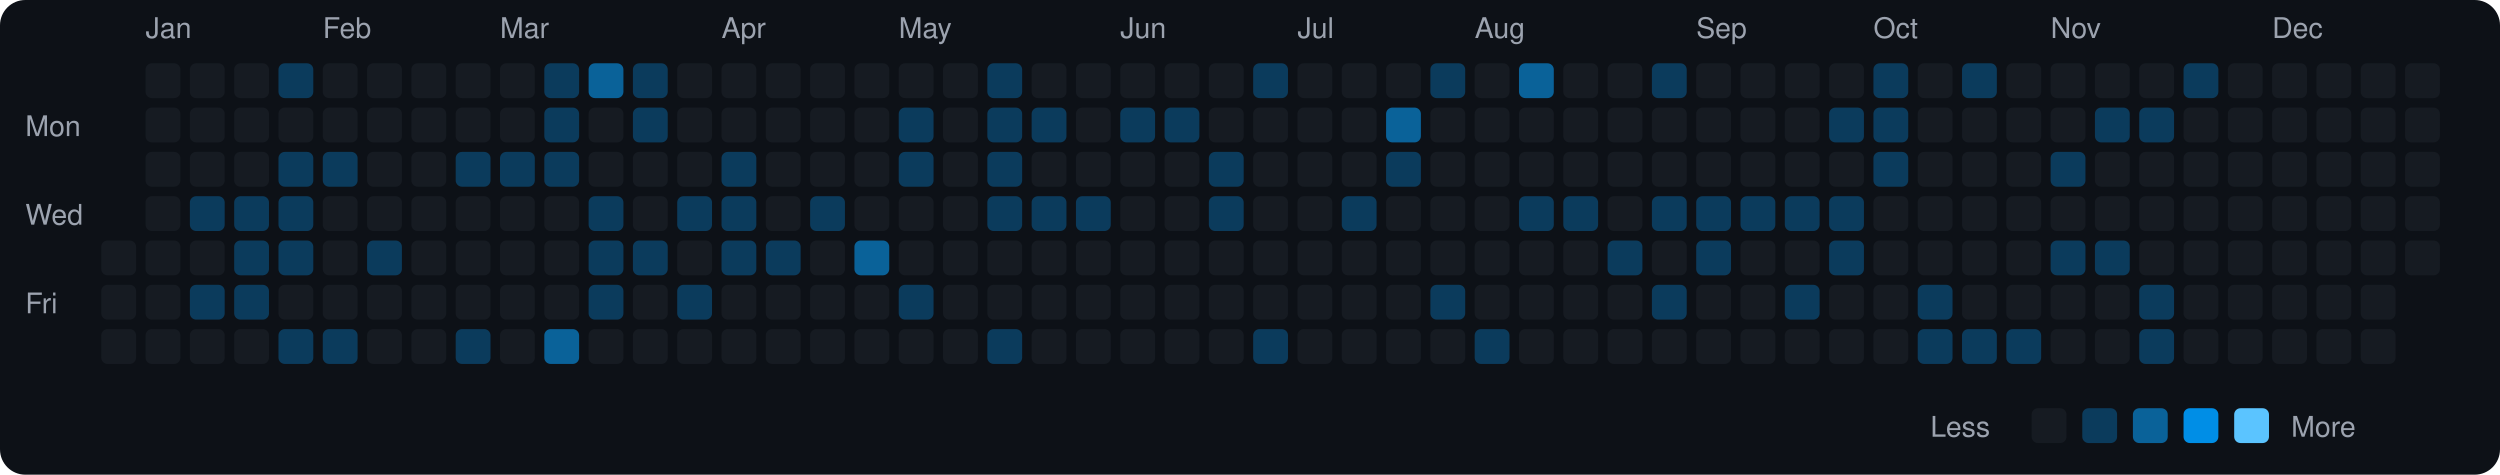
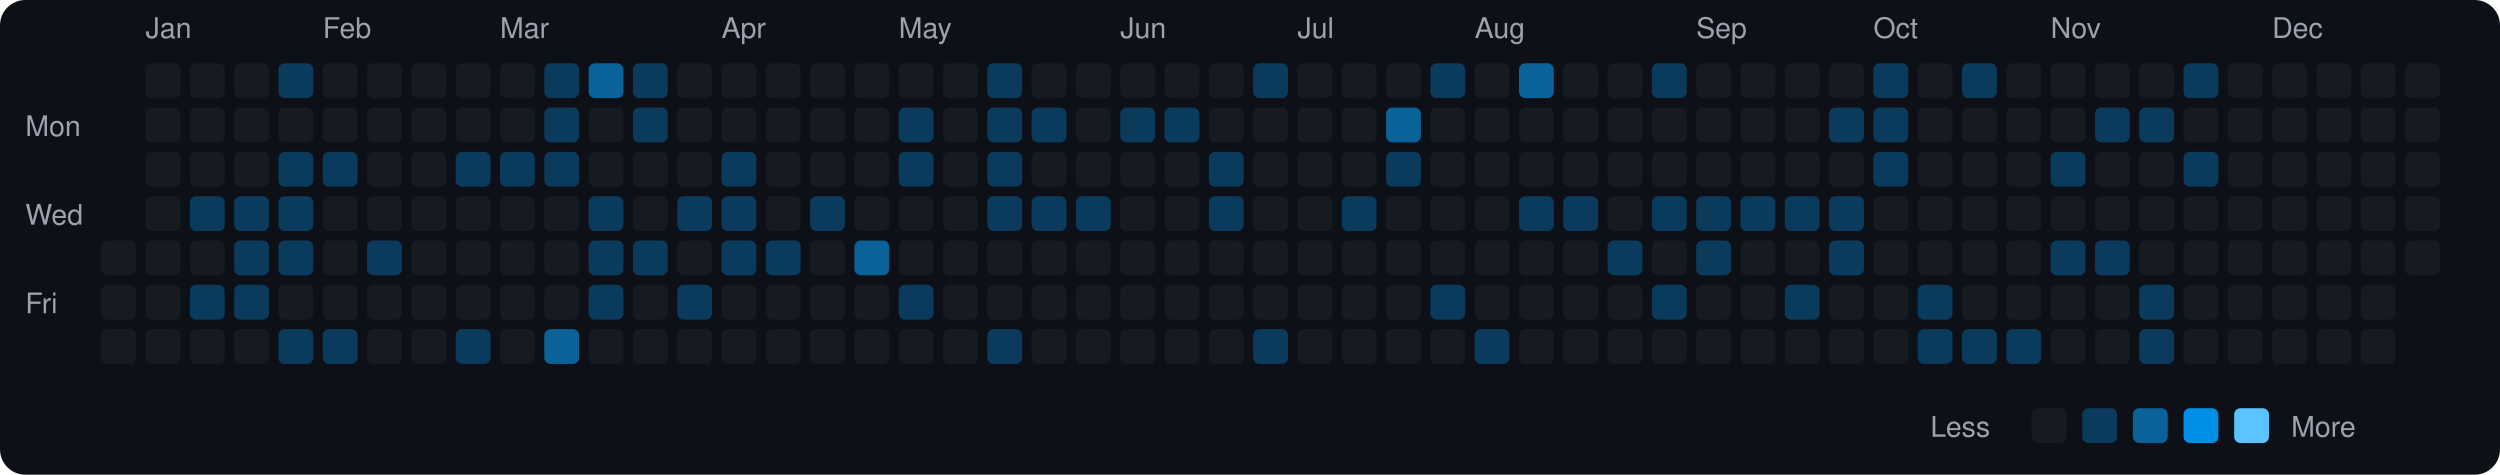
<svg xmlns="http://www.w3.org/2000/svg" viewBox="0 0 790 150" width="790" height="150">
  <rect width="790" height="150" fill="#0d1117" rx="8" ry="8" />
  <text x="8" y="43" fill="#9ca3af" font-size="9" font-family="-apple-system, BlinkMacSystemFont, 'Segoe UI', Helvetica, Arial, sans-serif">Mon</text>
  <text x="8" y="71" fill="#9ca3af" font-size="9" font-family="-apple-system, BlinkMacSystemFont, 'Segoe UI', Helvetica, Arial, sans-serif">Wed</text>
  <text x="8" y="99" fill="#9ca3af" font-size="9" font-family="-apple-system, BlinkMacSystemFont, 'Segoe UI', Helvetica, Arial, sans-serif">Fri</text>
  <rect x="32" y="76" width="11" height="11" rx="2" ry="2" fill="#161b22">
    </rect>
  <rect x="32" y="90" width="11" height="11" rx="2" ry="2" fill="#161b22">
    </rect>
  <rect x="32" y="104" width="11" height="11" rx="2" ry="2" fill="#161b22">
    </rect>
  <text x="46" y="12" fill="#9ca3af" font-size="9" font-family="-apple-system, BlinkMacSystemFont, 'Segoe UI', Helvetica, Arial, sans-serif">Jan</text>
  <rect x="46" y="20" width="11" height="11" rx="2" ry="2" fill="#161b22">
    </rect>
  <rect x="46" y="34" width="11" height="11" rx="2" ry="2" fill="#161b22">
    </rect>
  <rect x="46" y="48" width="11" height="11" rx="2" ry="2" fill="#161b22">
    </rect>
  <rect x="46" y="62" width="11" height="11" rx="2" ry="2" fill="#161b22">
    </rect>
  <rect x="46" y="76" width="11" height="11" rx="2" ry="2" fill="#161b22">
    </rect>
  <rect x="46" y="90" width="11" height="11" rx="2" ry="2" fill="#161b22">
    </rect>
  <rect x="46" y="104" width="11" height="11" rx="2" ry="2" fill="#161b22">
    </rect>
  <rect x="60" y="20" width="11" height="11" rx="2" ry="2" fill="#161b22">
    </rect>
  <rect x="60" y="34" width="11" height="11" rx="2" ry="2" fill="#161b22">
    </rect>
  <rect x="60" y="48" width="11" height="11" rx="2" ry="2" fill="#161b22">
    </rect>
  <rect x="60" y="62" width="11" height="11" rx="2" ry="2" fill="#0b3b5c">
    </rect>
  <rect x="60" y="76" width="11" height="11" rx="2" ry="2" fill="#161b22">
    </rect>
  <rect x="60" y="90" width="11" height="11" rx="2" ry="2" fill="#0b3b5c">
    </rect>
  <rect x="60" y="104" width="11" height="11" rx="2" ry="2" fill="#161b22">
    </rect>
  <rect x="74" y="20" width="11" height="11" rx="2" ry="2" fill="#161b22">
    </rect>
  <rect x="74" y="34" width="11" height="11" rx="2" ry="2" fill="#161b22">
    </rect>
  <rect x="74" y="48" width="11" height="11" rx="2" ry="2" fill="#161b22">
    </rect>
  <rect x="74" y="62" width="11" height="11" rx="2" ry="2" fill="#0b3b5c">
    </rect>
  <rect x="74" y="76" width="11" height="11" rx="2" ry="2" fill="#0b3b5c">
    </rect>
  <rect x="74" y="90" width="11" height="11" rx="2" ry="2" fill="#0b3b5c">
    </rect>
  <rect x="74" y="104" width="11" height="11" rx="2" ry="2" fill="#161b22">
    </rect>
  <rect x="88" y="20" width="11" height="11" rx="2" ry="2" fill="#0b3b5c">
    </rect>
  <rect x="88" y="34" width="11" height="11" rx="2" ry="2" fill="#161b22">
    </rect>
  <rect x="88" y="48" width="11" height="11" rx="2" ry="2" fill="#0b3b5c">
    </rect>
  <rect x="88" y="62" width="11" height="11" rx="2" ry="2" fill="#0b3b5c">
    </rect>
  <rect x="88" y="76" width="11" height="11" rx="2" ry="2" fill="#0b3b5c">
    </rect>
  <rect x="88" y="90" width="11" height="11" rx="2" ry="2" fill="#161b22">
    </rect>
  <rect x="88" y="104" width="11" height="11" rx="2" ry="2" fill="#0b3b5c">
    </rect>
  <text x="102" y="12" fill="#9ca3af" font-size="9" font-family="-apple-system, BlinkMacSystemFont, 'Segoe UI', Helvetica, Arial, sans-serif">Feb</text>
  <rect x="102" y="20" width="11" height="11" rx="2" ry="2" fill="#161b22">
    </rect>
  <rect x="102" y="34" width="11" height="11" rx="2" ry="2" fill="#161b22">
    </rect>
  <rect x="102" y="48" width="11" height="11" rx="2" ry="2" fill="#0b3b5c">
    </rect>
  <rect x="102" y="62" width="11" height="11" rx="2" ry="2" fill="#161b22">
    </rect>
  <rect x="102" y="76" width="11" height="11" rx="2" ry="2" fill="#161b22">
    </rect>
  <rect x="102" y="90" width="11" height="11" rx="2" ry="2" fill="#161b22">
    </rect>
  <rect x="102" y="104" width="11" height="11" rx="2" ry="2" fill="#0b3b5c">
    </rect>
  <rect x="116" y="20" width="11" height="11" rx="2" ry="2" fill="#161b22">
    </rect>
  <rect x="116" y="34" width="11" height="11" rx="2" ry="2" fill="#161b22">
    </rect>
  <rect x="116" y="48" width="11" height="11" rx="2" ry="2" fill="#161b22">
    </rect>
  <rect x="116" y="62" width="11" height="11" rx="2" ry="2" fill="#161b22">
    </rect>
  <rect x="116" y="76" width="11" height="11" rx="2" ry="2" fill="#0b3b5c">
    </rect>
  <rect x="116" y="90" width="11" height="11" rx="2" ry="2" fill="#161b22">
    </rect>
  <rect x="116" y="104" width="11" height="11" rx="2" ry="2" fill="#161b22">
    </rect>
  <rect x="130" y="20" width="11" height="11" rx="2" ry="2" fill="#161b22">
    </rect>
  <rect x="130" y="34" width="11" height="11" rx="2" ry="2" fill="#161b22">
    </rect>
  <rect x="130" y="48" width="11" height="11" rx="2" ry="2" fill="#161b22">
    </rect>
  <rect x="130" y="62" width="11" height="11" rx="2" ry="2" fill="#161b22">
    </rect>
  <rect x="130" y="76" width="11" height="11" rx="2" ry="2" fill="#161b22">
    </rect>
  <rect x="130" y="90" width="11" height="11" rx="2" ry="2" fill="#161b22">
    </rect>
  <rect x="130" y="104" width="11" height="11" rx="2" ry="2" fill="#161b22">
    </rect>
  <rect x="144" y="20" width="11" height="11" rx="2" ry="2" fill="#161b22">
    </rect>
  <rect x="144" y="34" width="11" height="11" rx="2" ry="2" fill="#161b22">
    </rect>
  <rect x="144" y="48" width="11" height="11" rx="2" ry="2" fill="#0b3b5c">
    </rect>
  <rect x="144" y="62" width="11" height="11" rx="2" ry="2" fill="#161b22">
    </rect>
  <rect x="144" y="76" width="11" height="11" rx="2" ry="2" fill="#161b22">
    </rect>
  <rect x="144" y="90" width="11" height="11" rx="2" ry="2" fill="#161b22">
    </rect>
  <rect x="144" y="104" width="11" height="11" rx="2" ry="2" fill="#0b3b5c">
    </rect>
  <text x="158" y="12" fill="#9ca3af" font-size="9" font-family="-apple-system, BlinkMacSystemFont, 'Segoe UI', Helvetica, Arial, sans-serif">Mar</text>
  <rect x="158" y="20" width="11" height="11" rx="2" ry="2" fill="#161b22">
    </rect>
  <rect x="158" y="34" width="11" height="11" rx="2" ry="2" fill="#161b22">
    </rect>
  <rect x="158" y="48" width="11" height="11" rx="2" ry="2" fill="#0b3b5c">
    </rect>
  <rect x="158" y="62" width="11" height="11" rx="2" ry="2" fill="#161b22">
    </rect>
  <rect x="158" y="76" width="11" height="11" rx="2" ry="2" fill="#161b22">
    </rect>
  <rect x="158" y="90" width="11" height="11" rx="2" ry="2" fill="#161b22">
    </rect>
  <rect x="158" y="104" width="11" height="11" rx="2" ry="2" fill="#161b22">
    </rect>
  <rect x="172" y="20" width="11" height="11" rx="2" ry="2" fill="#0b3b5c">
    </rect>
  <rect x="172" y="34" width="11" height="11" rx="2" ry="2" fill="#0b3b5c">
    </rect>
  <rect x="172" y="48" width="11" height="11" rx="2" ry="2" fill="#0b3b5c">
    </rect>
  <rect x="172" y="62" width="11" height="11" rx="2" ry="2" fill="#161b22">
    </rect>
  <rect x="172" y="76" width="11" height="11" rx="2" ry="2" fill="#161b22">
    </rect>
  <rect x="172" y="90" width="11" height="11" rx="2" ry="2" fill="#161b22">
    </rect>
  <rect x="172" y="104" width="11" height="11" rx="2" ry="2" fill="#0a6299">
    </rect>
  <rect x="186" y="20" width="11" height="11" rx="2" ry="2" fill="#0a6299">
    </rect>
  <rect x="186" y="34" width="11" height="11" rx="2" ry="2" fill="#161b22">
    </rect>
  <rect x="186" y="48" width="11" height="11" rx="2" ry="2" fill="#161b22">
    </rect>
  <rect x="186" y="62" width="11" height="11" rx="2" ry="2" fill="#0b3b5c">
    </rect>
  <rect x="186" y="76" width="11" height="11" rx="2" ry="2" fill="#0b3b5c">
    </rect>
  <rect x="186" y="90" width="11" height="11" rx="2" ry="2" fill="#0b3b5c">
    </rect>
  <rect x="186" y="104" width="11" height="11" rx="2" ry="2" fill="#161b22">
    </rect>
  <rect x="200" y="20" width="11" height="11" rx="2" ry="2" fill="#0b3b5c">
    </rect>
  <rect x="200" y="34" width="11" height="11" rx="2" ry="2" fill="#0b3b5c">
    </rect>
  <rect x="200" y="48" width="11" height="11" rx="2" ry="2" fill="#161b22">
    </rect>
  <rect x="200" y="62" width="11" height="11" rx="2" ry="2" fill="#161b22">
    </rect>
  <rect x="200" y="76" width="11" height="11" rx="2" ry="2" fill="#0b3b5c">
    </rect>
  <rect x="200" y="90" width="11" height="11" rx="2" ry="2" fill="#161b22">
    </rect>
  <rect x="200" y="104" width="11" height="11" rx="2" ry="2" fill="#161b22">
    </rect>
  <rect x="214" y="20" width="11" height="11" rx="2" ry="2" fill="#161b22">
    </rect>
  <rect x="214" y="34" width="11" height="11" rx="2" ry="2" fill="#161b22">
    </rect>
  <rect x="214" y="48" width="11" height="11" rx="2" ry="2" fill="#161b22">
    </rect>
  <rect x="214" y="62" width="11" height="11" rx="2" ry="2" fill="#0b3b5c">
    </rect>
  <rect x="214" y="76" width="11" height="11" rx="2" ry="2" fill="#161b22">
    </rect>
  <rect x="214" y="90" width="11" height="11" rx="2" ry="2" fill="#0b3b5c">
    </rect>
  <rect x="214" y="104" width="11" height="11" rx="2" ry="2" fill="#161b22">
    </rect>
  <text x="228" y="12" fill="#9ca3af" font-size="9" font-family="-apple-system, BlinkMacSystemFont, 'Segoe UI', Helvetica, Arial, sans-serif">Apr</text>
  <rect x="228" y="20" width="11" height="11" rx="2" ry="2" fill="#161b22">
    </rect>
  <rect x="228" y="34" width="11" height="11" rx="2" ry="2" fill="#161b22">
    </rect>
  <rect x="228" y="48" width="11" height="11" rx="2" ry="2" fill="#0b3b5c">
    </rect>
  <rect x="228" y="62" width="11" height="11" rx="2" ry="2" fill="#0b3b5c">
    </rect>
  <rect x="228" y="76" width="11" height="11" rx="2" ry="2" fill="#0b3b5c">
    </rect>
  <rect x="228" y="90" width="11" height="11" rx="2" ry="2" fill="#161b22">
    </rect>
  <rect x="228" y="104" width="11" height="11" rx="2" ry="2" fill="#161b22">
    </rect>
  <rect x="242" y="20" width="11" height="11" rx="2" ry="2" fill="#161b22">
    </rect>
  <rect x="242" y="34" width="11" height="11" rx="2" ry="2" fill="#161b22">
    </rect>
  <rect x="242" y="48" width="11" height="11" rx="2" ry="2" fill="#161b22">
    </rect>
  <rect x="242" y="62" width="11" height="11" rx="2" ry="2" fill="#161b22">
    </rect>
  <rect x="242" y="76" width="11" height="11" rx="2" ry="2" fill="#0b3b5c">
    </rect>
  <rect x="242" y="90" width="11" height="11" rx="2" ry="2" fill="#161b22">
    </rect>
  <rect x="242" y="104" width="11" height="11" rx="2" ry="2" fill="#161b22">
    </rect>
  <rect x="256" y="20" width="11" height="11" rx="2" ry="2" fill="#161b22">
    </rect>
  <rect x="256" y="34" width="11" height="11" rx="2" ry="2" fill="#161b22">
    </rect>
  <rect x="256" y="48" width="11" height="11" rx="2" ry="2" fill="#161b22">
    </rect>
  <rect x="256" y="62" width="11" height="11" rx="2" ry="2" fill="#0b3b5c">
    </rect>
  <rect x="256" y="76" width="11" height="11" rx="2" ry="2" fill="#161b22">
    </rect>
  <rect x="256" y="90" width="11" height="11" rx="2" ry="2" fill="#161b22">
    </rect>
  <rect x="256" y="104" width="11" height="11" rx="2" ry="2" fill="#161b22">
    </rect>
  <rect x="270" y="20" width="11" height="11" rx="2" ry="2" fill="#161b22">
    </rect>
  <rect x="270" y="34" width="11" height="11" rx="2" ry="2" fill="#161b22">
    </rect>
  <rect x="270" y="48" width="11" height="11" rx="2" ry="2" fill="#161b22">
    </rect>
  <rect x="270" y="62" width="11" height="11" rx="2" ry="2" fill="#161b22">
    </rect>
  <rect x="270" y="76" width="11" height="11" rx="2" ry="2" fill="#0a6299">
    </rect>
  <rect x="270" y="90" width="11" height="11" rx="2" ry="2" fill="#161b22">
    </rect>
  <rect x="270" y="104" width="11" height="11" rx="2" ry="2" fill="#161b22">
    </rect>
  <text x="284" y="12" fill="#9ca3af" font-size="9" font-family="-apple-system, BlinkMacSystemFont, 'Segoe UI', Helvetica, Arial, sans-serif">May</text>
  <rect x="284" y="20" width="11" height="11" rx="2" ry="2" fill="#161b22">
    </rect>
  <rect x="284" y="34" width="11" height="11" rx="2" ry="2" fill="#0b3b5c">
    </rect>
  <rect x="284" y="48" width="11" height="11" rx="2" ry="2" fill="#0b3b5c">
    </rect>
  <rect x="284" y="62" width="11" height="11" rx="2" ry="2" fill="#161b22">
    </rect>
  <rect x="284" y="76" width="11" height="11" rx="2" ry="2" fill="#161b22">
    </rect>
  <rect x="284" y="90" width="11" height="11" rx="2" ry="2" fill="#0b3b5c">
    </rect>
  <rect x="284" y="104" width="11" height="11" rx="2" ry="2" fill="#161b22">
    </rect>
  <rect x="298" y="20" width="11" height="11" rx="2" ry="2" fill="#161b22">
    </rect>
  <rect x="298" y="34" width="11" height="11" rx="2" ry="2" fill="#161b22">
    </rect>
  <rect x="298" y="48" width="11" height="11" rx="2" ry="2" fill="#161b22">
    </rect>
  <rect x="298" y="62" width="11" height="11" rx="2" ry="2" fill="#161b22">
    </rect>
  <rect x="298" y="76" width="11" height="11" rx="2" ry="2" fill="#161b22">
    </rect>
  <rect x="298" y="90" width="11" height="11" rx="2" ry="2" fill="#161b22">
    </rect>
  <rect x="298" y="104" width="11" height="11" rx="2" ry="2" fill="#161b22">
    </rect>
  <rect x="312" y="20" width="11" height="11" rx="2" ry="2" fill="#0b3b5c">
    </rect>
  <rect x="312" y="34" width="11" height="11" rx="2" ry="2" fill="#0b3b5c">
    </rect>
  <rect x="312" y="48" width="11" height="11" rx="2" ry="2" fill="#0b3b5c">
    </rect>
  <rect x="312" y="62" width="11" height="11" rx="2" ry="2" fill="#0b3b5c">
    </rect>
  <rect x="312" y="76" width="11" height="11" rx="2" ry="2" fill="#161b22">
    </rect>
  <rect x="312" y="90" width="11" height="11" rx="2" ry="2" fill="#161b22">
    </rect>
  <rect x="312" y="104" width="11" height="11" rx="2" ry="2" fill="#0b3b5c">
    </rect>
  <rect x="326" y="20" width="11" height="11" rx="2" ry="2" fill="#161b22">
    </rect>
  <rect x="326" y="34" width="11" height="11" rx="2" ry="2" fill="#0b3b5c">
    </rect>
  <rect x="326" y="48" width="11" height="11" rx="2" ry="2" fill="#161b22">
    </rect>
  <rect x="326" y="62" width="11" height="11" rx="2" ry="2" fill="#0b3b5c">
    </rect>
  <rect x="326" y="76" width="11" height="11" rx="2" ry="2" fill="#161b22">
    </rect>
  <rect x="326" y="90" width="11" height="11" rx="2" ry="2" fill="#161b22">
    </rect>
  <rect x="326" y="104" width="11" height="11" rx="2" ry="2" fill="#161b22">
    </rect>
  <rect x="340" y="20" width="11" height="11" rx="2" ry="2" fill="#161b22">
    </rect>
  <rect x="340" y="34" width="11" height="11" rx="2" ry="2" fill="#161b22">
    </rect>
  <rect x="340" y="48" width="11" height="11" rx="2" ry="2" fill="#161b22">
    </rect>
  <rect x="340" y="62" width="11" height="11" rx="2" ry="2" fill="#0b3b5c">
    </rect>
  <rect x="340" y="76" width="11" height="11" rx="2" ry="2" fill="#161b22">
    </rect>
  <rect x="340" y="90" width="11" height="11" rx="2" ry="2" fill="#161b22">
    </rect>
  <rect x="340" y="104" width="11" height="11" rx="2" ry="2" fill="#161b22">
    </rect>
  <text x="354" y="12" fill="#9ca3af" font-size="9" font-family="-apple-system, BlinkMacSystemFont, 'Segoe UI', Helvetica, Arial, sans-serif">Jun</text>
  <rect x="354" y="20" width="11" height="11" rx="2" ry="2" fill="#161b22">
    </rect>
  <rect x="354" y="34" width="11" height="11" rx="2" ry="2" fill="#0b3b5c">
    </rect>
  <rect x="354" y="48" width="11" height="11" rx="2" ry="2" fill="#161b22">
    </rect>
  <rect x="354" y="62" width="11" height="11" rx="2" ry="2" fill="#161b22">
    </rect>
  <rect x="354" y="76" width="11" height="11" rx="2" ry="2" fill="#161b22">
    </rect>
  <rect x="354" y="90" width="11" height="11" rx="2" ry="2" fill="#161b22">
    </rect>
  <rect x="354" y="104" width="11" height="11" rx="2" ry="2" fill="#161b22">
    </rect>
  <rect x="368" y="20" width="11" height="11" rx="2" ry="2" fill="#161b22">
    </rect>
  <rect x="368" y="34" width="11" height="11" rx="2" ry="2" fill="#0b3b5c">
    </rect>
  <rect x="368" y="48" width="11" height="11" rx="2" ry="2" fill="#161b22">
    </rect>
  <rect x="368" y="62" width="11" height="11" rx="2" ry="2" fill="#161b22">
    </rect>
  <rect x="368" y="76" width="11" height="11" rx="2" ry="2" fill="#161b22">
    </rect>
  <rect x="368" y="90" width="11" height="11" rx="2" ry="2" fill="#161b22">
    </rect>
  <rect x="368" y="104" width="11" height="11" rx="2" ry="2" fill="#161b22">
    </rect>
  <rect x="382" y="20" width="11" height="11" rx="2" ry="2" fill="#161b22">
    </rect>
  <rect x="382" y="34" width="11" height="11" rx="2" ry="2" fill="#161b22">
    </rect>
  <rect x="382" y="48" width="11" height="11" rx="2" ry="2" fill="#0b3b5c">
    </rect>
  <rect x="382" y="62" width="11" height="11" rx="2" ry="2" fill="#0b3b5c">
    </rect>
  <rect x="382" y="76" width="11" height="11" rx="2" ry="2" fill="#161b22">
    </rect>
  <rect x="382" y="90" width="11" height="11" rx="2" ry="2" fill="#161b22">
    </rect>
  <rect x="382" y="104" width="11" height="11" rx="2" ry="2" fill="#161b22">
    </rect>
  <rect x="396" y="20" width="11" height="11" rx="2" ry="2" fill="#0b3b5c">
    </rect>
  <rect x="396" y="34" width="11" height="11" rx="2" ry="2" fill="#161b22">
    </rect>
  <rect x="396" y="48" width="11" height="11" rx="2" ry="2" fill="#161b22">
    </rect>
  <rect x="396" y="62" width="11" height="11" rx="2" ry="2" fill="#161b22">
    </rect>
  <rect x="396" y="76" width="11" height="11" rx="2" ry="2" fill="#161b22">
    </rect>
  <rect x="396" y="90" width="11" height="11" rx="2" ry="2" fill="#161b22">
    </rect>
  <rect x="396" y="104" width="11" height="11" rx="2" ry="2" fill="#0b3b5c">
    </rect>
  <text x="410" y="12" fill="#9ca3af" font-size="9" font-family="-apple-system, BlinkMacSystemFont, 'Segoe UI', Helvetica, Arial, sans-serif">Jul</text>
  <rect x="410" y="20" width="11" height="11" rx="2" ry="2" fill="#161b22">
    </rect>
  <rect x="410" y="34" width="11" height="11" rx="2" ry="2" fill="#161b22">
    </rect>
  <rect x="410" y="48" width="11" height="11" rx="2" ry="2" fill="#161b22">
    </rect>
  <rect x="410" y="62" width="11" height="11" rx="2" ry="2" fill="#161b22">
    </rect>
  <rect x="410" y="76" width="11" height="11" rx="2" ry="2" fill="#161b22">
    </rect>
  <rect x="410" y="90" width="11" height="11" rx="2" ry="2" fill="#161b22">
    </rect>
  <rect x="410" y="104" width="11" height="11" rx="2" ry="2" fill="#161b22">
    </rect>
  <rect x="424" y="20" width="11" height="11" rx="2" ry="2" fill="#161b22">
    </rect>
  <rect x="424" y="34" width="11" height="11" rx="2" ry="2" fill="#161b22">
    </rect>
  <rect x="424" y="48" width="11" height="11" rx="2" ry="2" fill="#161b22">
    </rect>
  <rect x="424" y="62" width="11" height="11" rx="2" ry="2" fill="#0b3b5c">
    </rect>
  <rect x="424" y="76" width="11" height="11" rx="2" ry="2" fill="#161b22">
    </rect>
  <rect x="424" y="90" width="11" height="11" rx="2" ry="2" fill="#161b22">
    </rect>
  <rect x="424" y="104" width="11" height="11" rx="2" ry="2" fill="#161b22">
    </rect>
  <rect x="438" y="20" width="11" height="11" rx="2" ry="2" fill="#161b22">
    </rect>
  <rect x="438" y="34" width="11" height="11" rx="2" ry="2" fill="#0a6299">
    </rect>
  <rect x="438" y="48" width="11" height="11" rx="2" ry="2" fill="#0b3b5c">
    </rect>
  <rect x="438" y="62" width="11" height="11" rx="2" ry="2" fill="#161b22">
    </rect>
  <rect x="438" y="76" width="11" height="11" rx="2" ry="2" fill="#161b22">
    </rect>
  <rect x="438" y="90" width="11" height="11" rx="2" ry="2" fill="#161b22">
    </rect>
  <rect x="438" y="104" width="11" height="11" rx="2" ry="2" fill="#161b22">
    </rect>
  <rect x="452" y="20" width="11" height="11" rx="2" ry="2" fill="#0b3b5c">
    </rect>
  <rect x="452" y="34" width="11" height="11" rx="2" ry="2" fill="#161b22">
    </rect>
  <rect x="452" y="48" width="11" height="11" rx="2" ry="2" fill="#161b22">
    </rect>
  <rect x="452" y="62" width="11" height="11" rx="2" ry="2" fill="#161b22">
    </rect>
  <rect x="452" y="76" width="11" height="11" rx="2" ry="2" fill="#161b22">
    </rect>
  <rect x="452" y="90" width="11" height="11" rx="2" ry="2" fill="#0b3b5c">
    </rect>
  <rect x="452" y="104" width="11" height="11" rx="2" ry="2" fill="#161b22">
    </rect>
  <text x="466" y="12" fill="#9ca3af" font-size="9" font-family="-apple-system, BlinkMacSystemFont, 'Segoe UI', Helvetica, Arial, sans-serif">Aug</text>
  <rect x="466" y="20" width="11" height="11" rx="2" ry="2" fill="#161b22">
    </rect>
  <rect x="466" y="34" width="11" height="11" rx="2" ry="2" fill="#161b22">
    </rect>
  <rect x="466" y="48" width="11" height="11" rx="2" ry="2" fill="#161b22">
    </rect>
  <rect x="466" y="62" width="11" height="11" rx="2" ry="2" fill="#161b22">
    </rect>
  <rect x="466" y="76" width="11" height="11" rx="2" ry="2" fill="#161b22">
    </rect>
  <rect x="466" y="90" width="11" height="11" rx="2" ry="2" fill="#161b22">
    </rect>
  <rect x="466" y="104" width="11" height="11" rx="2" ry="2" fill="#0b3b5c">
    </rect>
  <rect x="480" y="20" width="11" height="11" rx="2" ry="2" fill="#0a6299">
    </rect>
  <rect x="480" y="34" width="11" height="11" rx="2" ry="2" fill="#161b22">
    </rect>
  <rect x="480" y="48" width="11" height="11" rx="2" ry="2" fill="#161b22">
    </rect>
  <rect x="480" y="62" width="11" height="11" rx="2" ry="2" fill="#0b3b5c">
    </rect>
  <rect x="480" y="76" width="11" height="11" rx="2" ry="2" fill="#161b22">
    </rect>
  <rect x="480" y="90" width="11" height="11" rx="2" ry="2" fill="#161b22">
    </rect>
  <rect x="480" y="104" width="11" height="11" rx="2" ry="2" fill="#161b22">
    </rect>
  <rect x="494" y="20" width="11" height="11" rx="2" ry="2" fill="#161b22">
    </rect>
  <rect x="494" y="34" width="11" height="11" rx="2" ry="2" fill="#161b22">
    </rect>
  <rect x="494" y="48" width="11" height="11" rx="2" ry="2" fill="#161b22">
    </rect>
  <rect x="494" y="62" width="11" height="11" rx="2" ry="2" fill="#0b3b5c">
    </rect>
  <rect x="494" y="76" width="11" height="11" rx="2" ry="2" fill="#161b22">
    </rect>
  <rect x="494" y="90" width="11" height="11" rx="2" ry="2" fill="#161b22">
    </rect>
  <rect x="494" y="104" width="11" height="11" rx="2" ry="2" fill="#161b22">
    </rect>
  <rect x="508" y="20" width="11" height="11" rx="2" ry="2" fill="#161b22">
    </rect>
  <rect x="508" y="34" width="11" height="11" rx="2" ry="2" fill="#161b22">
    </rect>
  <rect x="508" y="48" width="11" height="11" rx="2" ry="2" fill="#161b22">
    </rect>
  <rect x="508" y="62" width="11" height="11" rx="2" ry="2" fill="#161b22">
    </rect>
  <rect x="508" y="76" width="11" height="11" rx="2" ry="2" fill="#0b3b5c">
    </rect>
  <rect x="508" y="90" width="11" height="11" rx="2" ry="2" fill="#161b22">
    </rect>
  <rect x="508" y="104" width="11" height="11" rx="2" ry="2" fill="#161b22">
    </rect>
  <rect x="522" y="20" width="11" height="11" rx="2" ry="2" fill="#0b3b5c">
    </rect>
  <rect x="522" y="34" width="11" height="11" rx="2" ry="2" fill="#161b22">
    </rect>
  <rect x="522" y="48" width="11" height="11" rx="2" ry="2" fill="#161b22">
    </rect>
  <rect x="522" y="62" width="11" height="11" rx="2" ry="2" fill="#0b3b5c">
    </rect>
  <rect x="522" y="76" width="11" height="11" rx="2" ry="2" fill="#161b22">
    </rect>
  <rect x="522" y="90" width="11" height="11" rx="2" ry="2" fill="#0b3b5c">
    </rect>
  <rect x="522" y="104" width="11" height="11" rx="2" ry="2" fill="#161b22">
    </rect>
  <text x="536" y="12" fill="#9ca3af" font-size="9" font-family="-apple-system, BlinkMacSystemFont, 'Segoe UI', Helvetica, Arial, sans-serif">Sep</text>
  <rect x="536" y="20" width="11" height="11" rx="2" ry="2" fill="#161b22">
    </rect>
  <rect x="536" y="34" width="11" height="11" rx="2" ry="2" fill="#161b22">
    </rect>
  <rect x="536" y="48" width="11" height="11" rx="2" ry="2" fill="#161b22">
    </rect>
  <rect x="536" y="62" width="11" height="11" rx="2" ry="2" fill="#0b3b5c">
    </rect>
  <rect x="536" y="76" width="11" height="11" rx="2" ry="2" fill="#0b3b5c">
    </rect>
  <rect x="536" y="90" width="11" height="11" rx="2" ry="2" fill="#161b22">
    </rect>
  <rect x="536" y="104" width="11" height="11" rx="2" ry="2" fill="#161b22">
    </rect>
  <rect x="550" y="20" width="11" height="11" rx="2" ry="2" fill="#161b22">
    </rect>
  <rect x="550" y="34" width="11" height="11" rx="2" ry="2" fill="#161b22">
    </rect>
  <rect x="550" y="48" width="11" height="11" rx="2" ry="2" fill="#161b22">
    </rect>
  <rect x="550" y="62" width="11" height="11" rx="2" ry="2" fill="#0b3b5c">
    </rect>
  <rect x="550" y="76" width="11" height="11" rx="2" ry="2" fill="#161b22">
    </rect>
  <rect x="550" y="90" width="11" height="11" rx="2" ry="2" fill="#161b22">
    </rect>
  <rect x="550" y="104" width="11" height="11" rx="2" ry="2" fill="#161b22">
    </rect>
  <rect x="564" y="20" width="11" height="11" rx="2" ry="2" fill="#161b22">
    </rect>
  <rect x="564" y="34" width="11" height="11" rx="2" ry="2" fill="#161b22">
    </rect>
  <rect x="564" y="48" width="11" height="11" rx="2" ry="2" fill="#161b22">
    </rect>
  <rect x="564" y="62" width="11" height="11" rx="2" ry="2" fill="#0b3b5c">
    </rect>
  <rect x="564" y="76" width="11" height="11" rx="2" ry="2" fill="#161b22">
    </rect>
  <rect x="564" y="90" width="11" height="11" rx="2" ry="2" fill="#0b3b5c">
    </rect>
  <rect x="564" y="104" width="11" height="11" rx="2" ry="2" fill="#161b22">
    </rect>
  <rect x="578" y="20" width="11" height="11" rx="2" ry="2" fill="#161b22">
    </rect>
  <rect x="578" y="34" width="11" height="11" rx="2" ry="2" fill="#0b3b5c">
    </rect>
  <rect x="578" y="48" width="11" height="11" rx="2" ry="2" fill="#161b22">
    </rect>
  <rect x="578" y="62" width="11" height="11" rx="2" ry="2" fill="#0b3b5c">
    </rect>
  <rect x="578" y="76" width="11" height="11" rx="2" ry="2" fill="#0b3b5c">
    </rect>
  <rect x="578" y="90" width="11" height="11" rx="2" ry="2" fill="#161b22">
    </rect>
  <rect x="578" y="104" width="11" height="11" rx="2" ry="2" fill="#161b22">
    </rect>
  <text x="592" y="12" fill="#9ca3af" font-size="9" font-family="-apple-system, BlinkMacSystemFont, 'Segoe UI', Helvetica, Arial, sans-serif">Oct</text>
  <rect x="592" y="20" width="11" height="11" rx="2" ry="2" fill="#0b3b5c">
    </rect>
  <rect x="592" y="34" width="11" height="11" rx="2" ry="2" fill="#0b3b5c">
    </rect>
  <rect x="592" y="48" width="11" height="11" rx="2" ry="2" fill="#0b3b5c">
    </rect>
  <rect x="592" y="62" width="11" height="11" rx="2" ry="2" fill="#161b22">
    </rect>
  <rect x="592" y="76" width="11" height="11" rx="2" ry="2" fill="#161b22">
    </rect>
  <rect x="592" y="90" width="11" height="11" rx="2" ry="2" fill="#161b22">
    </rect>
  <rect x="592" y="104" width="11" height="11" rx="2" ry="2" fill="#161b22">
    </rect>
  <rect x="606" y="20" width="11" height="11" rx="2" ry="2" fill="#161b22">
    </rect>
  <rect x="606" y="34" width="11" height="11" rx="2" ry="2" fill="#161b22">
    </rect>
  <rect x="606" y="48" width="11" height="11" rx="2" ry="2" fill="#161b22">
    </rect>
  <rect x="606" y="62" width="11" height="11" rx="2" ry="2" fill="#161b22">
    </rect>
  <rect x="606" y="76" width="11" height="11" rx="2" ry="2" fill="#161b22">
    </rect>
  <rect x="606" y="90" width="11" height="11" rx="2" ry="2" fill="#0b3b5c">
    </rect>
  <rect x="606" y="104" width="11" height="11" rx="2" ry="2" fill="#0b3b5c">
    </rect>
  <rect x="620" y="20" width="11" height="11" rx="2" ry="2" fill="#0b3b5c">
    </rect>
  <rect x="620" y="34" width="11" height="11" rx="2" ry="2" fill="#161b22">
    </rect>
  <rect x="620" y="48" width="11" height="11" rx="2" ry="2" fill="#161b22">
    </rect>
  <rect x="620" y="62" width="11" height="11" rx="2" ry="2" fill="#161b22">
    </rect>
  <rect x="620" y="76" width="11" height="11" rx="2" ry="2" fill="#161b22">
    </rect>
  <rect x="620" y="90" width="11" height="11" rx="2" ry="2" fill="#161b22">
    </rect>
  <rect x="620" y="104" width="11" height="11" rx="2" ry="2" fill="#0b3b5c">
    </rect>
  <rect x="634" y="20" width="11" height="11" rx="2" ry="2" fill="#161b22">
    </rect>
  <rect x="634" y="34" width="11" height="11" rx="2" ry="2" fill="#161b22">
    </rect>
  <rect x="634" y="48" width="11" height="11" rx="2" ry="2" fill="#161b22">
    </rect>
  <rect x="634" y="62" width="11" height="11" rx="2" ry="2" fill="#161b22">
    </rect>
  <rect x="634" y="76" width="11" height="11" rx="2" ry="2" fill="#161b22">
    </rect>
  <rect x="634" y="90" width="11" height="11" rx="2" ry="2" fill="#161b22">
    </rect>
  <rect x="634" y="104" width="11" height="11" rx="2" ry="2" fill="#0b3b5c">
    </rect>
  <text x="648" y="12" fill="#9ca3af" font-size="9" font-family="-apple-system, BlinkMacSystemFont, 'Segoe UI', Helvetica, Arial, sans-serif">Nov</text>
  <rect x="648" y="20" width="11" height="11" rx="2" ry="2" fill="#161b22">
    </rect>
  <rect x="648" y="34" width="11" height="11" rx="2" ry="2" fill="#161b22">
    </rect>
  <rect x="648" y="48" width="11" height="11" rx="2" ry="2" fill="#0b3b5c">
    </rect>
  <rect x="648" y="62" width="11" height="11" rx="2" ry="2" fill="#161b22">
    </rect>
  <rect x="648" y="76" width="11" height="11" rx="2" ry="2" fill="#0b3b5c">
    </rect>
  <rect x="648" y="90" width="11" height="11" rx="2" ry="2" fill="#161b22">
    </rect>
  <rect x="648" y="104" width="11" height="11" rx="2" ry="2" fill="#161b22">
    </rect>
  <rect x="662" y="20" width="11" height="11" rx="2" ry="2" fill="#161b22">
    </rect>
  <rect x="662" y="34" width="11" height="11" rx="2" ry="2" fill="#0b3b5c">
    </rect>
  <rect x="662" y="48" width="11" height="11" rx="2" ry="2" fill="#161b22">
    </rect>
  <rect x="662" y="62" width="11" height="11" rx="2" ry="2" fill="#161b22">
    </rect>
  <rect x="662" y="76" width="11" height="11" rx="2" ry="2" fill="#0b3b5c">
    </rect>
  <rect x="662" y="90" width="11" height="11" rx="2" ry="2" fill="#161b22">
    </rect>
  <rect x="662" y="104" width="11" height="11" rx="2" ry="2" fill="#161b22">
    </rect>
  <rect x="676" y="20" width="11" height="11" rx="2" ry="2" fill="#161b22">
    </rect>
  <rect x="676" y="34" width="11" height="11" rx="2" ry="2" fill="#0b3b5c">
    </rect>
  <rect x="676" y="48" width="11" height="11" rx="2" ry="2" fill="#161b22">
    </rect>
  <rect x="676" y="62" width="11" height="11" rx="2" ry="2" fill="#161b22">
    </rect>
  <rect x="676" y="76" width="11" height="11" rx="2" ry="2" fill="#161b22">
    </rect>
  <rect x="676" y="90" width="11" height="11" rx="2" ry="2" fill="#0b3b5c">
    </rect>
  <rect x="676" y="104" width="11" height="11" rx="2" ry="2" fill="#0b3b5c">
    </rect>
  <rect x="690" y="20" width="11" height="11" rx="2" ry="2" fill="#0b3b5c">
    </rect>
  <rect x="690" y="34" width="11" height="11" rx="2" ry="2" fill="#161b22">
    </rect>
-   <rect x="690" y="48" width="11" height="11" rx="2" ry="2" fill="#161b22">
+   <rect x="690" y="48" width="11" height="11" rx="2" ry="2" fill="#0b3b5c">
    </rect>
  <rect x="690" y="62" width="11" height="11" rx="2" ry="2" fill="#161b22">
    </rect>
  <rect x="690" y="76" width="11" height="11" rx="2" ry="2" fill="#161b22">
    </rect>
  <rect x="690" y="90" width="11" height="11" rx="2" ry="2" fill="#161b22">
    </rect>
  <rect x="690" y="104" width="11" height="11" rx="2" ry="2" fill="#161b22">
    </rect>
  <rect x="704" y="20" width="11" height="11" rx="2" ry="2" fill="#161b22">
    </rect>
  <rect x="704" y="34" width="11" height="11" rx="2" ry="2" fill="#161b22">
    </rect>
  <rect x="704" y="48" width="11" height="11" rx="2" ry="2" fill="#161b22">
    </rect>
  <rect x="704" y="62" width="11" height="11" rx="2" ry="2" fill="#161b22">
    </rect>
  <rect x="704" y="76" width="11" height="11" rx="2" ry="2" fill="#161b22">
    </rect>
  <rect x="704" y="90" width="11" height="11" rx="2" ry="2" fill="#161b22">
    </rect>
  <rect x="704" y="104" width="11" height="11" rx="2" ry="2" fill="#161b22">
    </rect>
  <text x="718" y="12" fill="#9ca3af" font-size="9" font-family="-apple-system, BlinkMacSystemFont, 'Segoe UI', Helvetica, Arial, sans-serif">Dec</text>
  <rect x="718" y="20" width="11" height="11" rx="2" ry="2" fill="#161b22">
    </rect>
  <rect x="718" y="34" width="11" height="11" rx="2" ry="2" fill="#161b22">
    </rect>
  <rect x="718" y="48" width="11" height="11" rx="2" ry="2" fill="#161b22">
    </rect>
  <rect x="718" y="62" width="11" height="11" rx="2" ry="2" fill="#161b22">
    </rect>
  <rect x="718" y="76" width="11" height="11" rx="2" ry="2" fill="#161b22">
    </rect>
  <rect x="718" y="90" width="11" height="11" rx="2" ry="2" fill="#161b22">
    </rect>
  <rect x="718" y="104" width="11" height="11" rx="2" ry="2" fill="#161b22">
    </rect>
  <rect x="732" y="20" width="11" height="11" rx="2" ry="2" fill="#161b22">
    </rect>
  <rect x="732" y="34" width="11" height="11" rx="2" ry="2" fill="#161b22">
    </rect>
  <rect x="732" y="48" width="11" height="11" rx="2" ry="2" fill="#161b22">
    </rect>
  <rect x="732" y="62" width="11" height="11" rx="2" ry="2" fill="#161b22">
    </rect>
  <rect x="732" y="76" width="11" height="11" rx="2" ry="2" fill="#161b22">
    </rect>
  <rect x="732" y="90" width="11" height="11" rx="2" ry="2" fill="#161b22">
    </rect>
  <rect x="732" y="104" width="11" height="11" rx="2" ry="2" fill="#161b22">
    </rect>
  <rect x="746" y="20" width="11" height="11" rx="2" ry="2" fill="#161b22">
    </rect>
  <rect x="746" y="34" width="11" height="11" rx="2" ry="2" fill="#161b22">
    </rect>
  <rect x="746" y="48" width="11" height="11" rx="2" ry="2" fill="#161b22">
    </rect>
  <rect x="746" y="62" width="11" height="11" rx="2" ry="2" fill="#161b22">
    </rect>
  <rect x="746" y="76" width="11" height="11" rx="2" ry="2" fill="#161b22">
    </rect>
  <rect x="746" y="90" width="11" height="11" rx="2" ry="2" fill="#161b22">
    </rect>
  <rect x="746" y="104" width="11" height="11" rx="2" ry="2" fill="#161b22">
    </rect>
  <rect x="760" y="20" width="11" height="11" rx="2" ry="2" fill="#161b22">
    </rect>
  <rect x="760" y="34" width="11" height="11" rx="2" ry="2" fill="#161b22">
    </rect>
  <rect x="760" y="48" width="11" height="11" rx="2" ry="2" fill="#161b22">
    </rect>
  <rect x="760" y="62" width="11" height="11" rx="2" ry="2" fill="#161b22">
    </rect>
  <rect x="760" y="76" width="11" height="11" rx="2" ry="2" fill="#161b22">
    </rect>
  <text x="610" y="138" fill="#9ca3af" font-size="9" font-family="-apple-system, BlinkMacSystemFont, 'Segoe UI', Helvetica, Arial, sans-serif">Less</text>
  <rect x="642" y="129" width="11" height="11" rx="2" ry="2" fill="#161b22" />
  <rect x="658" y="129" width="11" height="11" rx="2" ry="2" fill="#0b3b5c" />
  <rect x="674" y="129" width="11" height="11" rx="2" ry="2" fill="#0a6299" />
  <rect x="690" y="129" width="11" height="11" rx="2" ry="2" fill="#008ee6" />
  <rect x="706" y="129" width="11" height="11" rx="2" ry="2" fill="#5bc4ff" />
  <text x="724" y="138" fill="#9ca3af" font-size="9" font-family="-apple-system, BlinkMacSystemFont, 'Segoe UI', Helvetica, Arial, sans-serif">More</text>
</svg>
